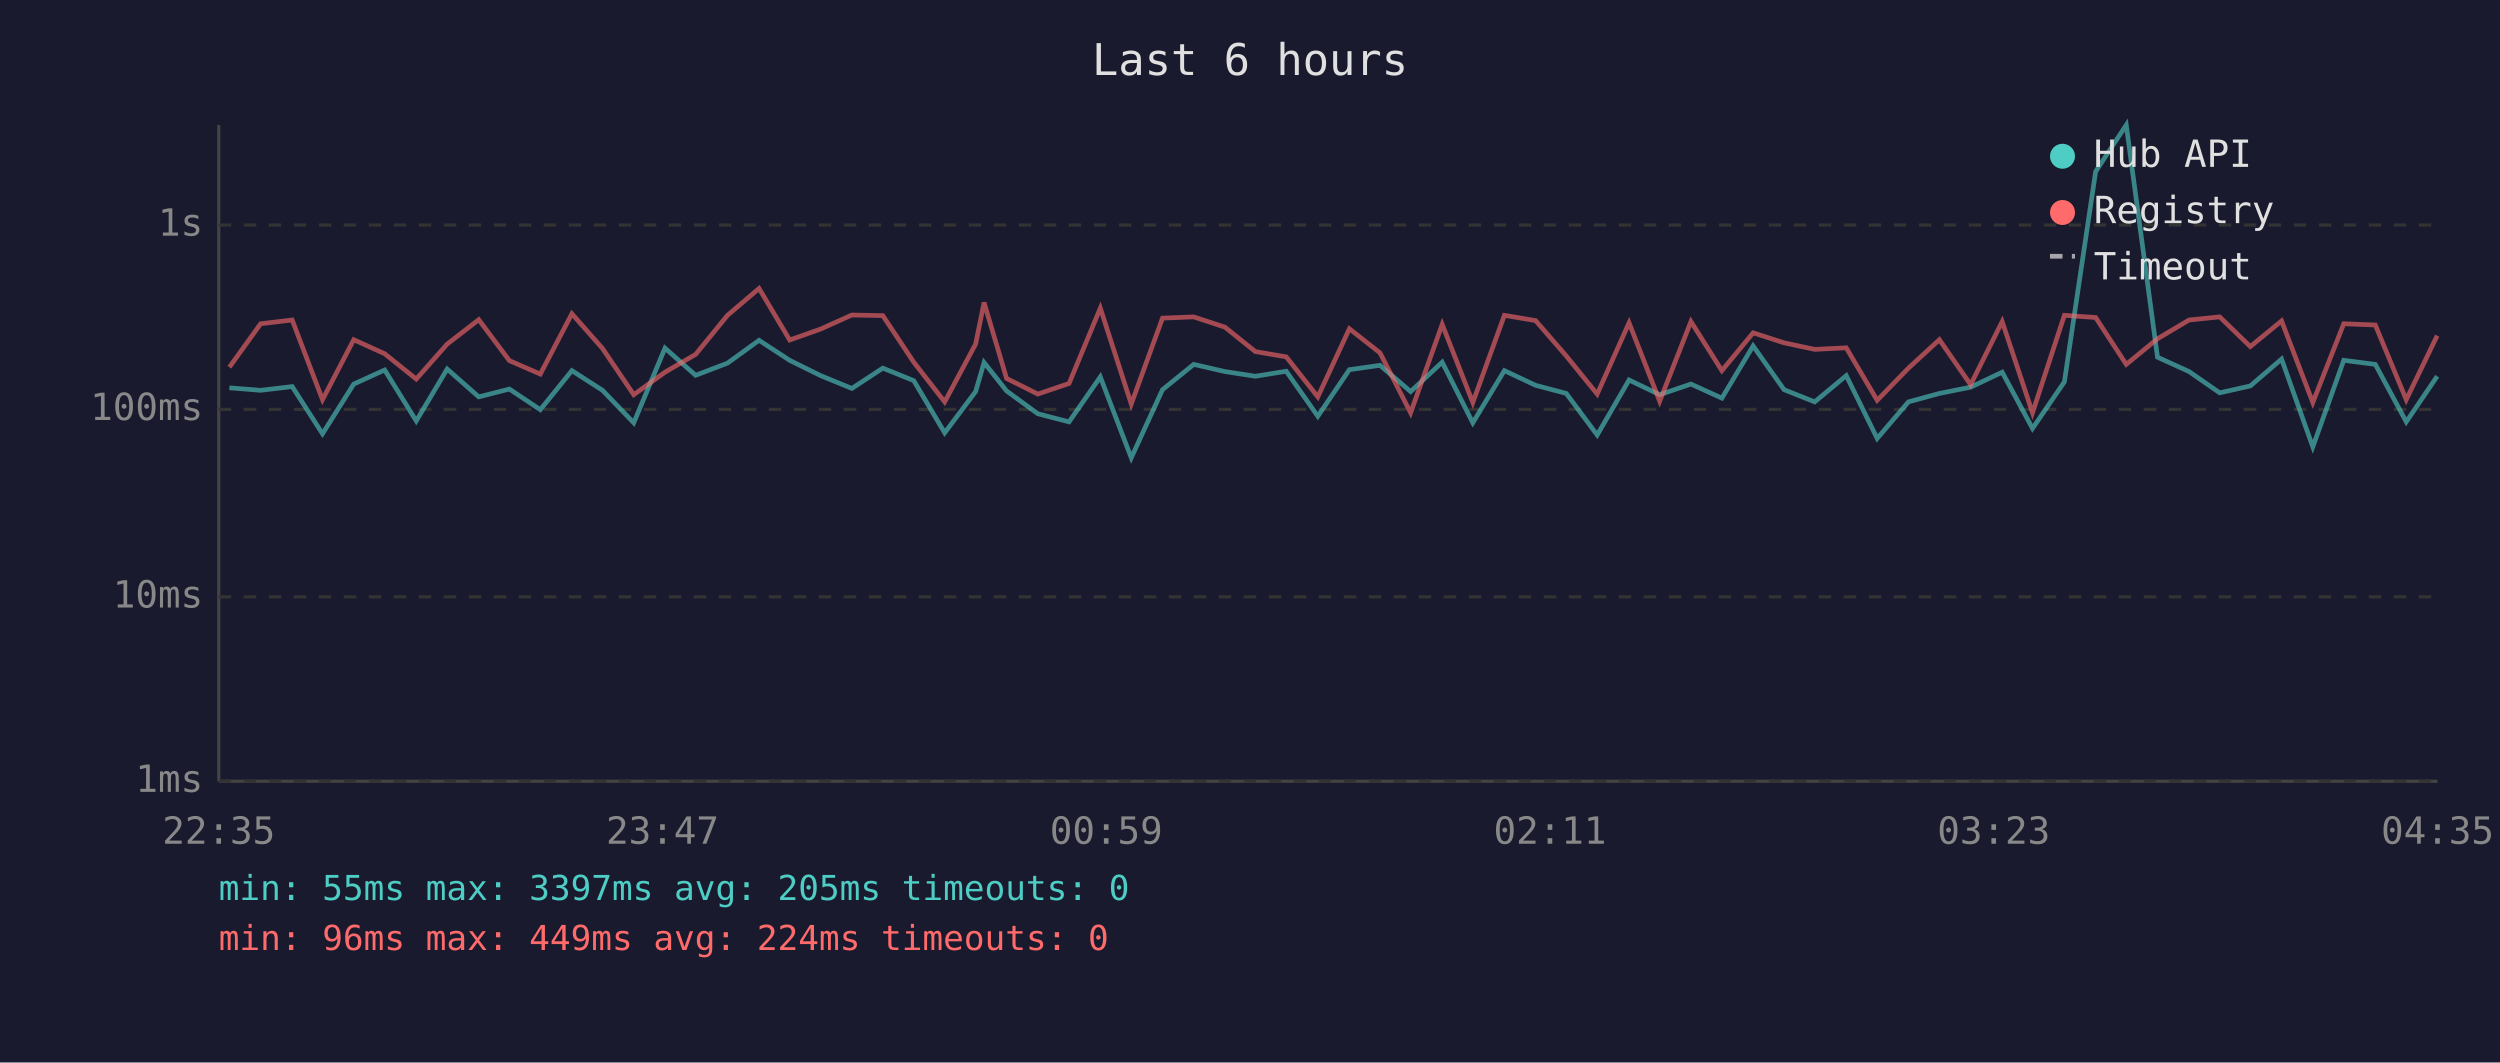
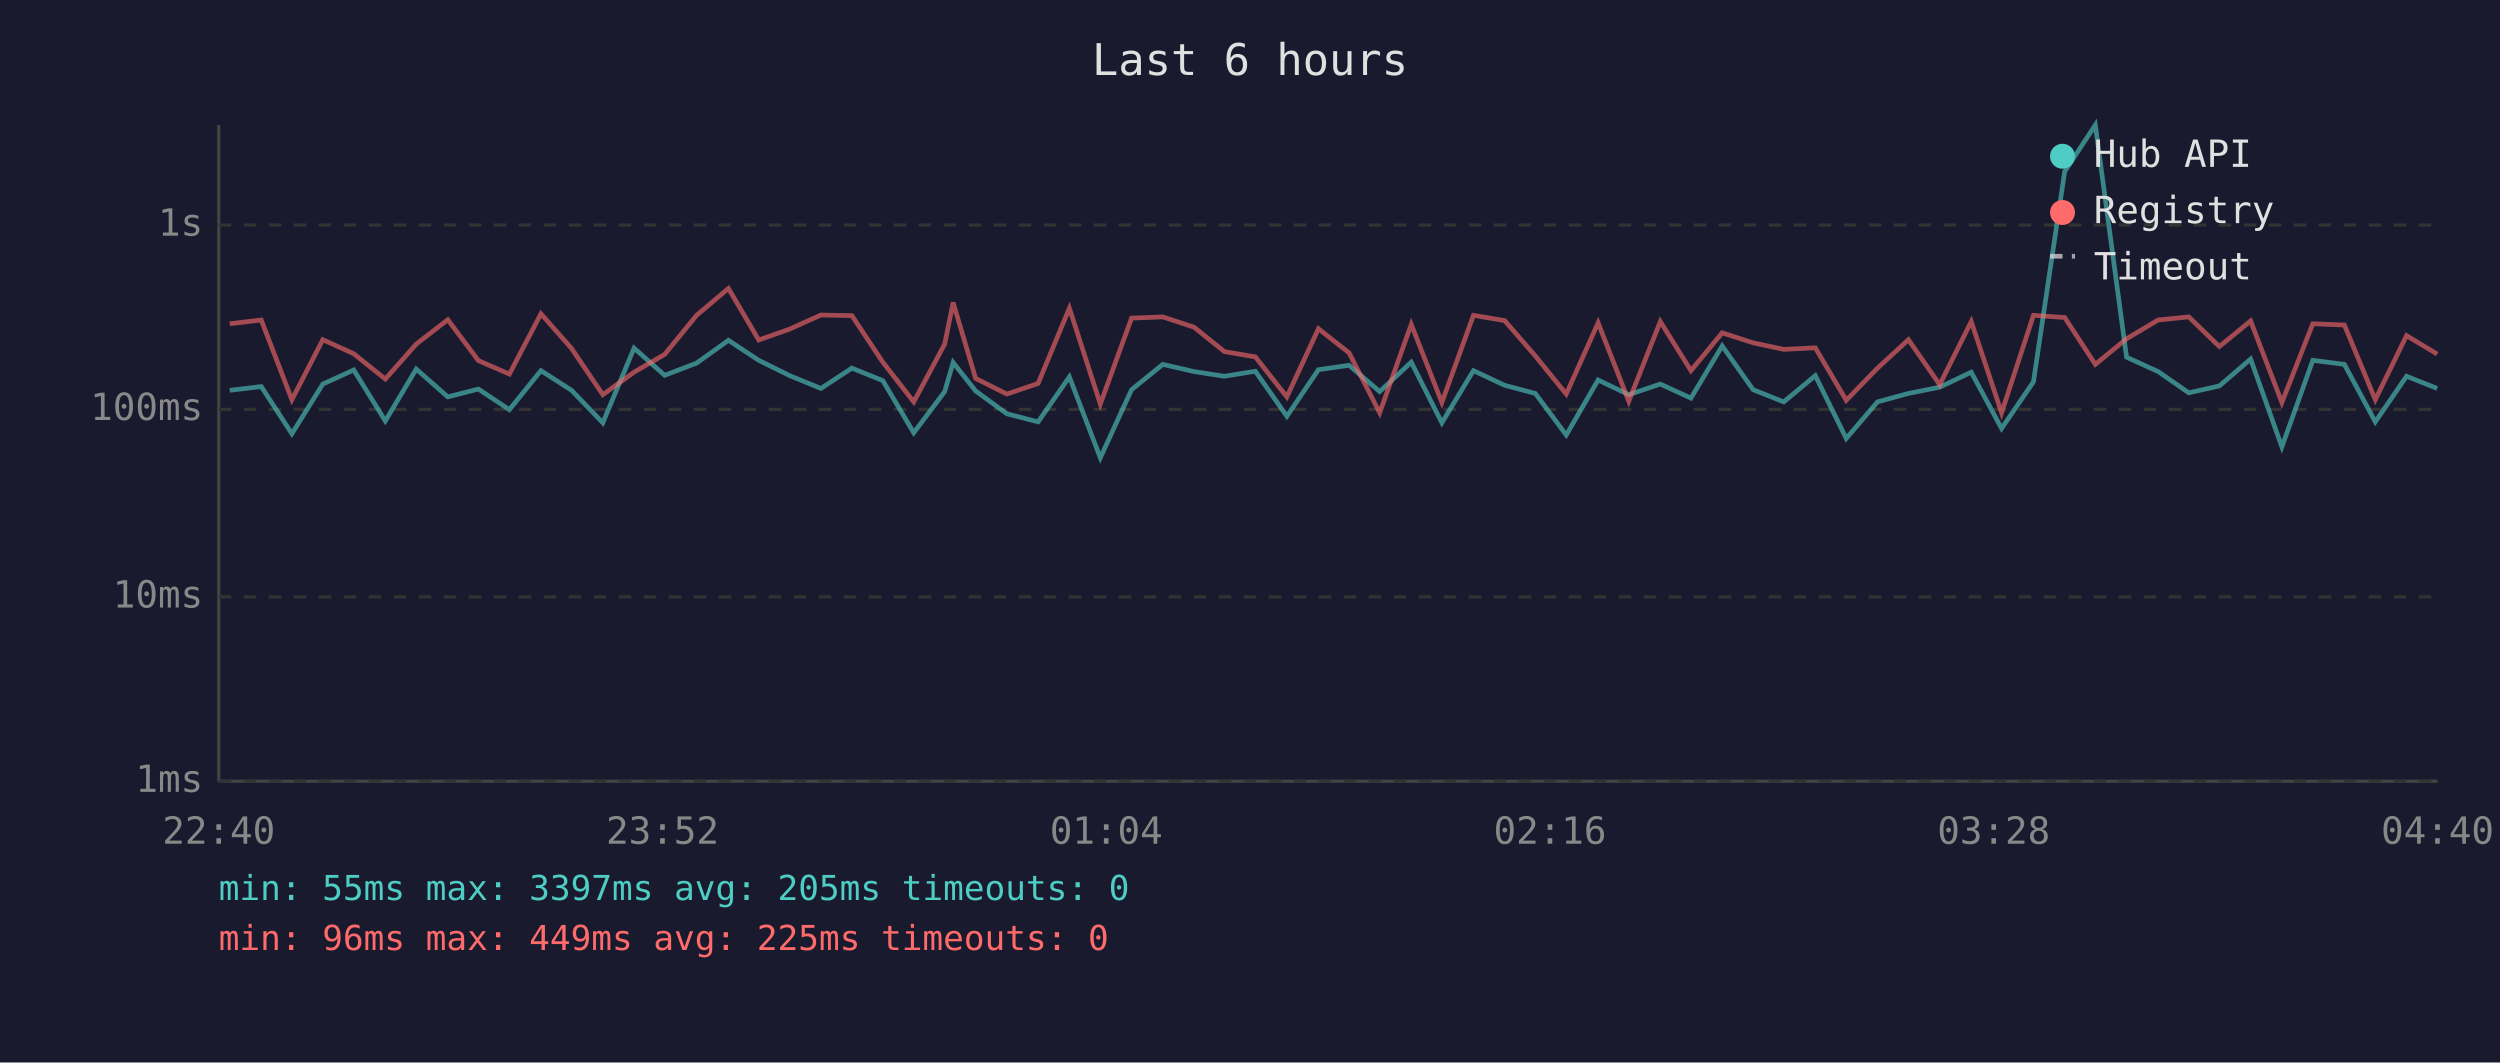
<svg xmlns="http://www.w3.org/2000/svg" viewBox="0 0 800 340" font-family="monospace" font-size="12">
  <rect width="800" height="340" fill="#1a1a2e" />
  <text x="400" y="24" fill="#e0e0e0" font-size="14" text-anchor="middle">Last 6 hours</text>
  <line x1="70" y1="40" x2="70" y2="250" stroke="#444" stroke-width="1" />
  <line x1="70" y1="250" x2="780" y2="250" stroke="#444" stroke-width="1" />
  <line x1="70" y1="250" x2="780" y2="250" stroke="#333" stroke-width="1" stroke-dasharray="4" />
  <text x="65" y="250" fill="#888" text-anchor="end" dominant-baseline="middle">1ms</text>
  <line x1="70" y1="191" x2="780" y2="191" stroke="#333" stroke-width="1" stroke-dasharray="4" />
  <text x="65" y="191" fill="#888" text-anchor="end" dominant-baseline="middle">10ms</text>
  <line x1="70" y1="131" x2="780" y2="131" stroke="#333" stroke-width="1" stroke-dasharray="4" />
  <text x="65" y="131" fill="#888" text-anchor="end" dominant-baseline="middle">100ms</text>
  <line x1="70" y1="72" x2="780" y2="72" stroke="#333" stroke-width="1" stroke-dasharray="4" />
  <text x="65" y="72" fill="#888" text-anchor="end" dominant-baseline="middle">1s</text>
-   <text x="70" y="270" fill="#888" text-anchor="middle">22:35</text>
-   <text x="212" y="270" fill="#888" text-anchor="middle">23:47</text>
-   <text x="354" y="270" fill="#888" text-anchor="middle">00:59</text>
-   <text x="496" y="270" fill="#888" text-anchor="middle">02:11</text>
-   <text x="638" y="270" fill="#888" text-anchor="middle">03:23</text>
-   <text x="780" y="270" fill="#888" text-anchor="middle">04:35</text>
-   <polyline points="73.4,124.1 83.4,124.9 93.5,123.7 103.2,138.8 113.2,122.9 123.1,118.4 133.2,134.7 143.1,118.1 153.2,127.0 163.0,124.5 172.9,131.1 183.0,118.6 192.8,124.9 202.8,135.3 212.8,111.4 222.6,120.1 232.8,116.2 242.9,108.9 252.7,115.3 262.6,120.2 272.6,124.3 282.5,117.8 292.4,121.8 302.3,138.5 312.2,125.3 314.9,116.0 322.1,125.1 332.1,132.4 342.1,135.0 352.1,120.6 362.0,146.5 372.0,124.7 382.0,116.6 392.0,118.9 401.7,120.4 411.6,118.8 421.7,133.2 431.8,118.3 441.6,116.9 451.4,125.3 461.5,115.9 471.3,135.3 481.4,118.6 491.4,123.3 501.2,125.9 511.1,139.2 521.3,121.6 531.1,126.3 541.1,122.9 551.0,127.4 561.0,110.7 570.9,124.7 580.7,128.6 590.8,120.2 600.7,140.3 610.7,128.6 620.6,125.9 630.6,123.9 640.7,119.1 650.4,137.1 660.6,122.2 670.6,54.9 680.4,40.0 690.4,114.3 700.5,118.9 710.3,125.7 720.1,123.5 730.1,114.9 740.1,143.0 750.0,115.3 760.1,116.6 770.0,135.0 779.9,120.4" fill="none" stroke="#4ecdc4" stroke-width="1.5" opacity="0.6" />
-   <polyline points="73.4,117.5 83.4,103.6 93.5,102.4 103.2,127.9 113.2,108.7 123.1,113.2 133.2,121.3 143.1,110.1 153.2,102.3 163.0,115.4 172.9,119.7 183.0,100.4 192.8,111.5 202.8,126.3 212.8,119.1 222.6,113.4 232.8,100.9 242.9,92.3 252.7,108.8 262.6,105.3 272.6,100.8 282.5,101.0 292.4,115.9 302.3,128.6 312.2,110.1 314.9,96.8 322.1,121.1 332.1,126.1 342.1,122.7 352.1,98.6 362.0,129.3 372.0,101.8 382.0,101.4 392.0,104.7 401.7,112.5 411.6,114.2 421.7,127.0 431.8,105.2 441.6,112.9 451.4,132.1 461.5,103.8 471.3,128.8 481.4,100.9 491.4,102.6 501.2,113.9 511.1,126.1 521.3,103.3 531.1,128.4 541.1,102.9 551.0,118.6 561.0,106.5 570.9,109.7 580.7,111.8 590.8,111.3 600.7,128.1 610.7,117.8 620.6,108.7 630.6,123.1 640.7,102.9 650.4,132.1 660.6,100.9 670.6,101.6 680.4,116.6 690.4,108.4 700.5,102.4 710.3,101.4 720.1,110.9 730.1,102.7 740.1,128.8 750.0,103.6 760.1,104.0 770.0,127.9 779.9,107.4" fill="none" stroke="#ff6b6b" stroke-width="1.5" opacity="0.6" />
+   <text x="70" y="270" fill="#888" text-anchor="middle">22:40</text>
+   <text x="212" y="270" fill="#888" text-anchor="middle">23:52</text>
+   <text x="354" y="270" fill="#888" text-anchor="middle">01:04</text>
+   <text x="496" y="270" fill="#888" text-anchor="middle">02:16</text>
+   <text x="638" y="270" fill="#888" text-anchor="middle">03:28</text>
+   <text x="780" y="270" fill="#888" text-anchor="middle">04:40</text>
+   <polyline points="73.5,124.9 83.6,123.7 93.4,138.8 103.3,122.9 113.2,118.4 123.3,134.7 133.2,118.1 143.3,127.0 153.1,124.5 163.0,131.1 173.1,118.6 182.9,124.9 192.9,135.3 202.9,111.4 212.7,120.1 222.9,116.2 233.1,108.9 242.8,115.3 252.7,120.2 262.7,124.3 272.6,117.8 282.5,121.8 292.4,138.5 302.3,125.3 305.0,116.0 312.2,125.1 322.2,132.4 332.2,135.0 342.2,120.6 352.1,146.5 362.1,124.7 372.1,116.6 382.1,118.9 391.8,120.4 401.7,118.8 411.8,133.2 421.9,118.3 431.7,116.9 441.5,125.3 451.6,115.9 461.4,135.3 471.5,118.6 481.5,123.3 491.3,125.9 501.2,139.2 511.4,121.6 521.2,126.3 531.3,122.9 541.1,127.4 551.1,110.7 561.0,124.7 570.8,128.6 580.9,120.2 590.8,140.3 600.8,128.6 610.7,125.9 620.7,123.9 630.8,119.1 640.5,137.1 650.7,122.2 660.7,54.9 670.5,40.0 680.5,114.3 690.6,118.9 700.4,125.7 710.2,123.5 720.2,114.9 730.2,143.0 740.1,115.3 750.2,116.6 760.1,135.0 770.1,120.4 779.9,124.3" fill="none" stroke="#4ecdc4" stroke-width="1.5" opacity="0.6" />
+   <polyline points="73.5,103.6 83.6,102.4 93.4,127.9 103.3,108.7 113.2,113.2 123.3,121.3 133.2,110.1 143.3,102.3 153.1,115.4 163.0,119.7 173.1,100.4 182.9,111.5 192.9,126.3 202.9,119.1 212.7,113.4 222.9,100.9 233.1,92.3 242.8,108.8 252.7,105.3 262.7,100.8 272.6,101.0 282.5,115.9 292.4,128.6 302.3,110.1 305.0,96.8 312.2,121.1 322.2,126.1 332.2,122.7 342.2,98.6 352.1,129.3 362.1,101.8 372.1,101.4 382.1,104.7 391.8,112.5 401.7,114.2 411.8,127.0 421.9,105.2 431.7,112.9 441.5,132.1 451.6,103.8 461.4,128.8 471.5,100.9 481.5,102.6 491.3,113.9 501.2,126.1 511.4,103.3 521.2,128.4 531.3,102.9 541.1,118.6 551.1,106.5 561.0,109.7 570.8,111.8 580.9,111.3 590.8,128.1 600.8,117.8 610.7,108.7 620.7,123.1 630.8,102.9 640.5,132.1 650.7,100.9 660.7,101.6 670.5,116.6 680.5,108.4 690.6,102.4 700.4,101.4 710.2,110.9 720.2,102.7 730.2,128.8 740.1,103.6 750.2,104.0 760.1,127.9 770.1,107.4 779.9,113.3" fill="none" stroke="#ff6b6b" stroke-width="1.5" opacity="0.6" />
  <circle cx="660" cy="50" r="4" fill="#4ecdc4" />
  <text x="670" y="50" fill="#e0e0e0" dominant-baseline="middle">Hub API</text>
  <circle cx="660" cy="68" r="4" fill="#ff6b6b" />
  <text x="670" y="68" fill="#e0e0e0" dominant-baseline="middle">Registry</text>
  <line x1="656" y1="82" x2="664" y2="82" stroke="#e0e0e0" stroke-width="1.5" stroke-dasharray="4,3" opacity="0.7" />
  <text x="670" y="86" fill="#e0e0e0" dominant-baseline="middle">Timeout</text>
  <text x="70" y="288" fill="#4ecdc4" font-size="11">min: 55ms  max: 3397ms  avg: 205ms  timeouts: 0</text>
-   <text x="70" y="304" fill="#ff6b6b" font-size="11">min: 96ms  max: 449ms  avg: 224ms  timeouts: 0</text>
+   <text x="70" y="304" fill="#ff6b6b" font-size="11">min: 96ms  max: 449ms  avg: 225ms  timeouts: 0</text>
</svg>
